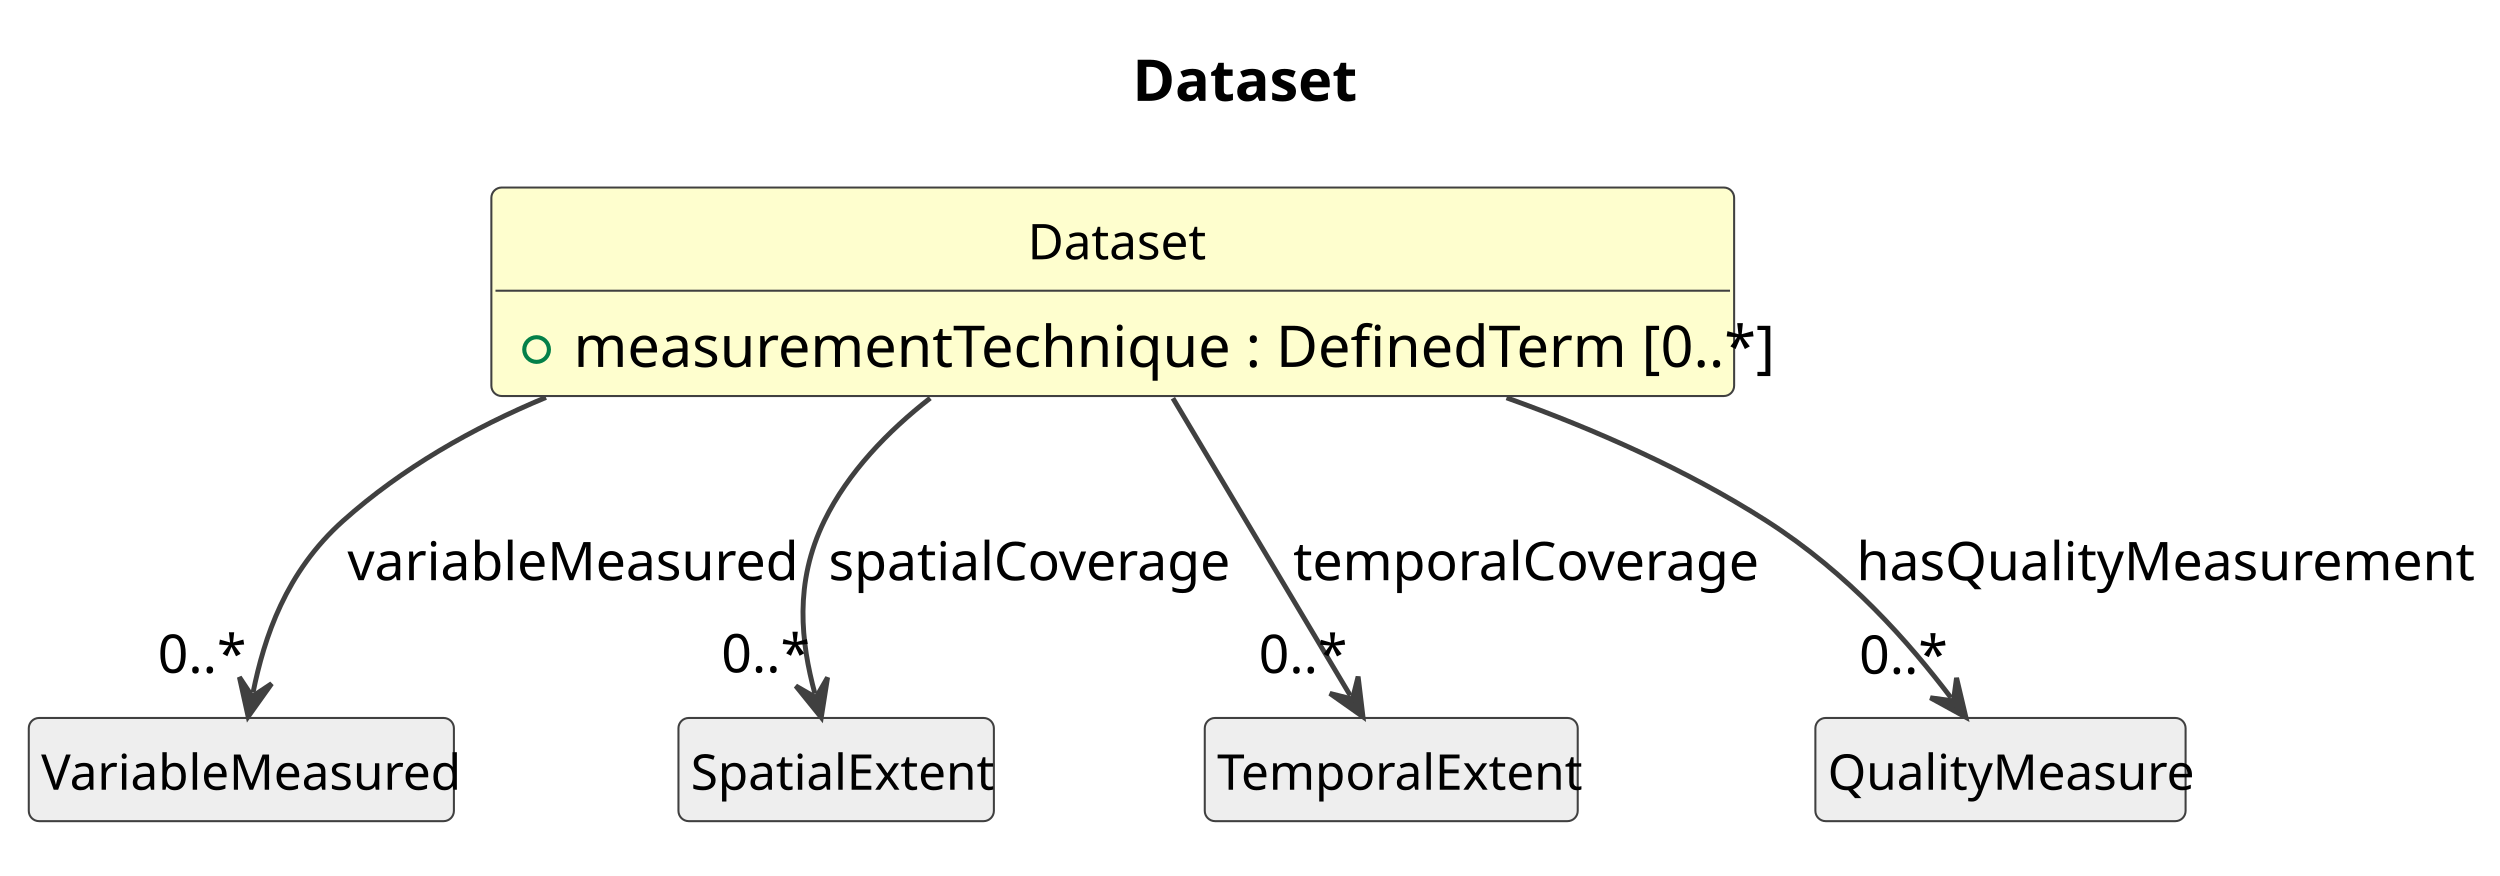
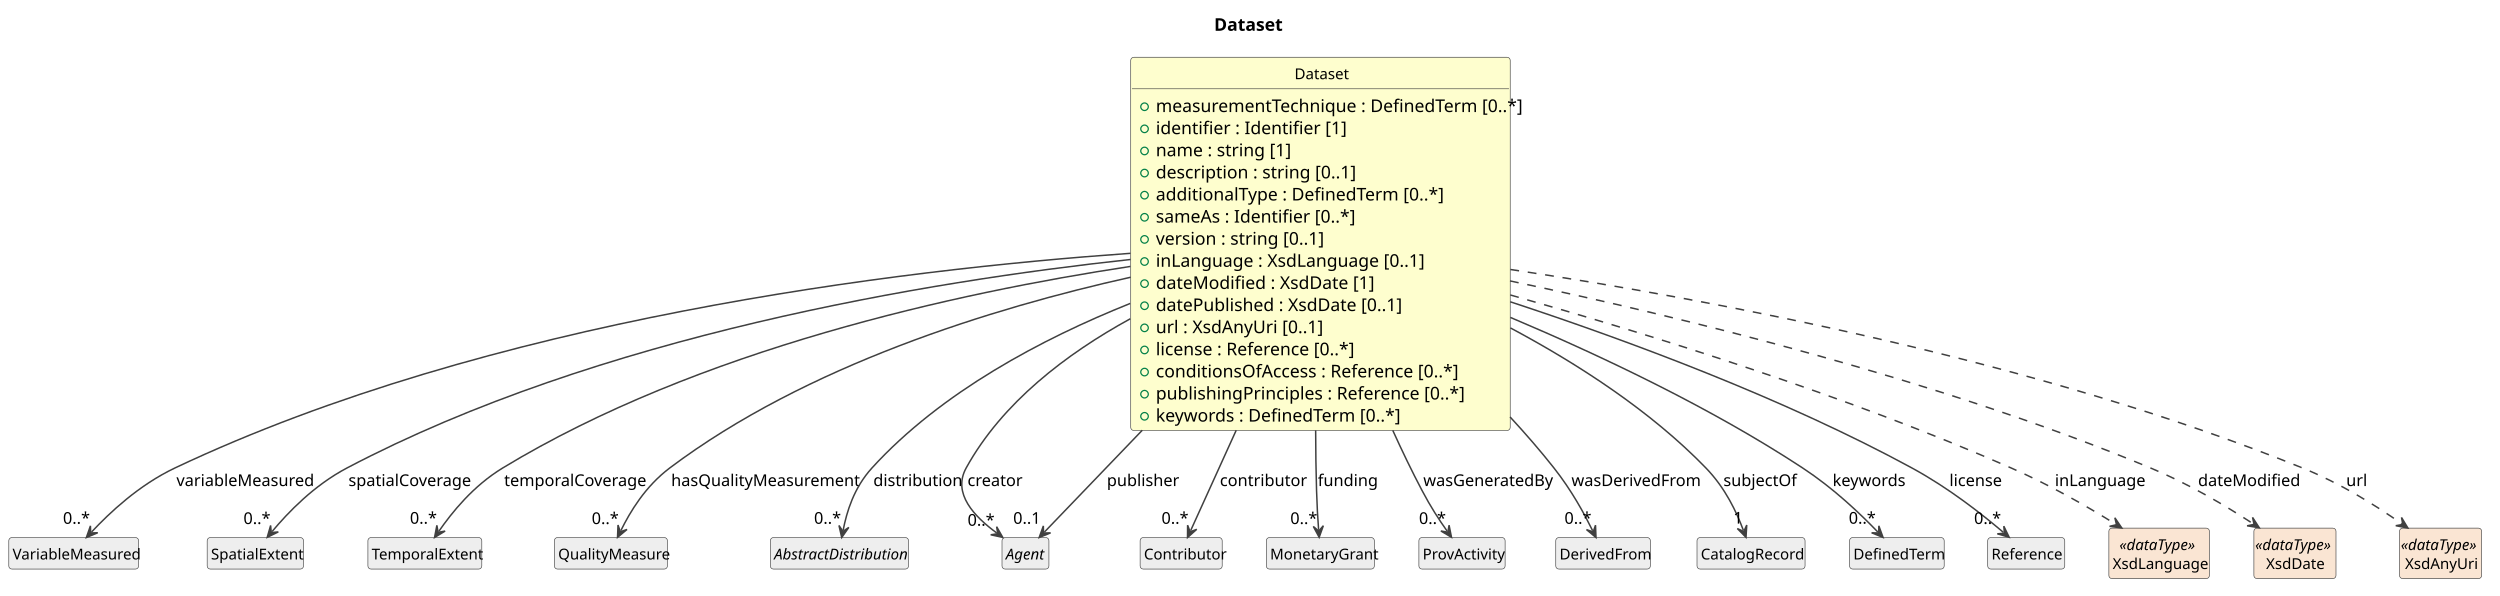
- <svg xmlns="http://www.w3.org/2000/svg" contentStyleType="text/css" data-diagram-type="CLASS" height="213px" preserveAspectRatio="none" style="width:608px;height:213px;background:#FFFFFF;" version="1.1" viewBox="0 0 608 213" width="608px" zoomAndPan="magnify">
+ <svg xmlns="http://www.w3.org/2000/svg" contentStyleType="text/css" data-diagram-type="CLASS" height="474px" preserveAspectRatio="none" style="width:1991px;height:474px;background:#FFFFFF;" version="1.1" viewBox="0 0 1991 474" width="1991px" zoomAndPan="magnify">
  <defs />
  <g>
    <g class="title" data-source-line="1">
-       <text fill="#000000" font-family="sans-serif" font-size="14" font-weight="700" lengthAdjust="spacing" textLength="50.579" x="275.41" y="24.533">Dataset</text>
+       <text fill="#000000" font-family="sans-serif" font-size="14" font-weight="700" lengthAdjust="spacing" textLength="50.579" x="966.901" y="24.533">Dataset</text>
    </g>
    <g class="entity" data-qualified-name="Dataset" data-source-line="12" id="ent0002">
-       <rect fill="#FEFECE" height="50.703" rx="2.5" ry="2.5" style="stroke:#404040;stroke-width:0.5;" width="302.24" x="119.5" y="45.609" />
-       <text fill="#000000" font-family="sans-serif" font-size="12" lengthAdjust="spacing" textLength="41.355" x="249.942" y="63.066">Dataset</text>
-       <line style="stroke:#404040;stroke-width:0.5;" x1="120.5" x2="420.74" y1="70.703" y2="70.703" />
-       <g data-visibility-modifier="PUBLIC_FIELD">
-         <ellipse cx="130.5" cy="85.008" fill="none" rx="3" ry="3" style="stroke:#038048;stroke-width:1;" />
-       </g>
-       <text fill="#000000" font-family="sans-serif" font-size="14" lengthAdjust="spacing" textLength="276.24" x="139.5" y="89.236">measurementTechnique : DefinedTerm [0..*]</text>
-     </g>
-     <g class="entity" data-qualified-name="VariableMeasured" data-source-line="15" id="ent0003">
-       <rect fill="#EEEEEE" height="25.094" rx="2.5" ry="2.5" style="stroke:#404040;stroke-width:0.5;" width="103.389" x="7" y="174.609" />
-       <text fill="#000000" font-family="sans-serif" font-size="12" lengthAdjust="spacing" textLength="97.389" x="10" y="192.066">VariableMeasured</text>
-     </g>
-     <g class="entity" data-qualified-name="SpatialExtent" data-source-line="17" id="ent0005">
-       <rect fill="#EEEEEE" height="25.094" rx="2.5" ry="2.5" style="stroke:#404040;stroke-width:0.5;" width="76.711" x="165" y="174.609" />
-       <text fill="#000000" font-family="sans-serif" font-size="12" lengthAdjust="spacing" textLength="70.711" x="168" y="192.066">SpatialExtent</text>
-     </g>
-     <g class="entity" data-qualified-name="TemporalExtent" data-source-line="19" id="ent0007">
-       <rect fill="#EEEEEE" height="25.094" rx="2.5" ry="2.5" style="stroke:#404040;stroke-width:0.5;" width="90.703" x="293" y="174.609" />
-       <text fill="#000000" font-family="sans-serif" font-size="12" lengthAdjust="spacing" textLength="84.703" x="296" y="192.066">TemporalExtent</text>
-     </g>
-     <g class="entity" data-qualified-name="QualityMeasure" data-source-line="21" id="ent0009">
-       <rect fill="#EEEEEE" height="25.094" rx="2.5" ry="2.5" style="stroke:#404040;stroke-width:0.5;" width="90.035" x="441.5" y="174.609" />
-       <text fill="#000000" font-family="sans-serif" font-size="12" lengthAdjust="spacing" textLength="84.035" x="444.5" y="192.066">QualityMeasure</text>
-     </g>
-     <g class="link" data-entity-1="ent0002" data-entity-2="ent0003" data-link-type="dependency" data-source-line="16" id="lnk4">
-       <path codeLine="16" d="M132.78,96.649 C114.83,104.129 97.76,113.889 83.5,126.609 C69.45,139.139 64.274,154.97 61.544,168.41" fill="none" id="Dataset-to-VariableMeasured" style="stroke:#404040;stroke-width:1.2;" />
-       <polygon fill="#404040" points="60.35,174.289,66.061,166.266,61.345,169.389,58.222,164.673,60.35,174.289" style="stroke:#404040;stroke-width:1.2;" />
-       <text fill="#000000" font-family="sans-serif" font-size="13" lengthAdjust="spacing" textLength="103.334" x="84.5" y="141.105">variableMeasured</text>
-       <text fill="#000000" font-family="sans-serif" font-size="13" lengthAdjust="spacing" textLength="19.513" x="38.362" y="163.637">0..*</text>
-     </g>
-     <g class="link" data-entity-1="ent0002" data-entity-2="ent0005" data-link-type="dependency" data-source-line="18" id="lnk6">
-       <path codeLine="18" d="M226.22,96.829 C215.9,104.889 206.25,114.849 200.5,126.609 C193.05,141.849 194.827,156.184 198.177,168.684" fill="none" id="Dataset-to-SpatialExtent" style="stroke:#404040;stroke-width:1.2;" />
-       <polygon fill="#404040" points="199.73,174.479,201.264,164.751,198.436,169.65,193.537,166.822,199.73,174.479" style="stroke:#404040;stroke-width:1.2;" />
-       <text fill="#000000" font-family="sans-serif" font-size="13" lengthAdjust="spacing" textLength="93.945" x="201.5" y="141.105">spatialCoverage</text>
-       <text fill="#000000" font-family="sans-serif" font-size="13" lengthAdjust="spacing" textLength="19.513" x="175.422" y="163.518">0..*</text>
-     </g>
-     <g class="link" data-entity-1="ent0002" data-entity-2="ent0007" data-link-type="dependency" data-source-line="20" id="lnk8">
-       <path codeLine="20" d="M285.25,96.849 C299.55,120.809 317.546,150.976 328.396,169.166" fill="none" id="Dataset-to-TemporalExtent" style="stroke:#404040;stroke-width:1.2;" />
-       <polygon fill="#404040" points="331.47,174.319,330.295,164.541,328.909,170.025,323.424,168.639,331.47,174.319" style="stroke:#404040;stroke-width:1.2;" />
-       <text fill="#000000" font-family="sans-serif" font-size="13" lengthAdjust="spacing" textLength="106.945" x="314.5" y="141.105">temporalCoverage</text>
-       <text fill="#000000" font-family="sans-serif" font-size="13" lengthAdjust="spacing" textLength="19.513" x="306.121" y="163.679">0..*</text>
-     </g>
-     <g class="link" data-entity-1="ent0002" data-entity-2="ent0009" data-link-type="dependency" data-source-line="22" id="lnk10">
-       <path codeLine="22" d="M366.39,96.739 C388.07,104.509 410.32,114.359 429.5,126.609 C449.75,139.549 464.336,156.355 474.466,169.665" fill="none" id="Dataset-to-QualityMeasure" style="stroke:#404040;stroke-width:1.2;" />
-       <polygon fill="#404040" points="478.1,174.439,475.832,164.855,475.072,170.461,469.466,169.7,478.1,174.439" style="stroke:#404040;stroke-width:1.2;" />
-       <text fill="#000000" font-family="sans-serif" font-size="13" lengthAdjust="spacing" textLength="140.899" x="451.5" y="141.105">hasQualityMeasurement</text>
-       <text fill="#000000" font-family="sans-serif" font-size="13" lengthAdjust="spacing" textLength="19.513" x="452.146" y="163.846">0..*</text>
+       <rect fill="#FEFECE" height="297.234" rx="2.5" ry="2.5" style="stroke:#404040;stroke-width:0.5;" width="302.24" x="900.5" y="45.609" />
+       <text fill="#000000" font-family="sans-serif" font-size="12" lengthAdjust="spacing" textLength="41.355" x="1030.942" y="63.066">Dataset</text>
+       <line style="stroke:#404040;stroke-width:0.5;" x1="901.5" x2="1201.74" y1="70.703" y2="70.703" />
+       <g data-visibility-modifier="PUBLIC_FIELD">
+         <ellipse cx="911.5" cy="85.008" fill="none" rx="3" ry="3" style="stroke:#038048;stroke-width:1;" />
+       </g>
+       <text fill="#000000" font-family="sans-serif" font-size="14" lengthAdjust="spacing" textLength="276.24" x="920.5" y="89.236">measurementTechnique : DefinedTerm [0..*]</text>
+       <g data-visibility-modifier="PUBLIC_FIELD">
+         <ellipse cx="911.5" cy="102.617" fill="none" rx="3" ry="3" style="stroke:#038048;stroke-width:1;" />
+       </g>
+       <text fill="#000000" font-family="sans-serif" font-size="14" lengthAdjust="spacing" textLength="137.737" x="920.5" y="106.846">identifier : Identifier [1]</text>
+       <g data-visibility-modifier="PUBLIC_FIELD">
+         <ellipse cx="911.5" cy="120.227" fill="none" rx="3" ry="3" style="stroke:#038048;stroke-width:1;" />
+       </g>
+       <text fill="#000000" font-family="sans-serif" font-size="14" lengthAdjust="spacing" textLength="100.379" x="920.5" y="124.455">name : string [1]</text>
+       <g data-visibility-modifier="PUBLIC_FIELD">
+         <ellipse cx="911.5" cy="137.836" fill="none" rx="3" ry="3" style="stroke:#038048;stroke-width:1;" />
+       </g>
+       <text fill="#000000" font-family="sans-serif" font-size="14" lengthAdjust="spacing" textLength="148.627" x="920.5" y="142.065">description : string [0..1]</text>
+       <g data-visibility-modifier="PUBLIC_FIELD">
+         <ellipse cx="911.5" cy="155.445" fill="none" rx="3" ry="3" style="stroke:#038048;stroke-width:1;" />
+       </g>
+       <text fill="#000000" font-family="sans-serif" font-size="14" lengthAdjust="spacing" textLength="216.33" x="920.5" y="159.674">additionalType : DefinedTerm [0..*]</text>
+       <g data-visibility-modifier="PUBLIC_FIELD">
+         <ellipse cx="911.5" cy="173.055" fill="none" rx="3" ry="3" style="stroke:#038048;stroke-width:1;" />
+       </g>
+       <text fill="#000000" font-family="sans-serif" font-size="14" lengthAdjust="spacing" textLength="148.62" x="920.5" y="177.283">sameAs : Identifier [0..*]</text>
+       <g data-visibility-modifier="PUBLIC_FIELD">
+         <ellipse cx="911.5" cy="190.664" fill="none" rx="3" ry="3" style="stroke:#038048;stroke-width:1;" />
+       </g>
+       <text fill="#000000" font-family="sans-serif" font-size="14" lengthAdjust="spacing" textLength="126.055" x="920.5" y="194.893">version : string [0..1]</text>
+       <g data-visibility-modifier="PUBLIC_FIELD">
+         <ellipse cx="911.5" cy="208.273" fill="none" rx="3" ry="3" style="stroke:#038048;stroke-width:1;" />
+       </g>
+       <text fill="#000000" font-family="sans-serif" font-size="14" lengthAdjust="spacing" textLength="206.288" x="920.5" y="212.502">inLanguage : XsdLanguage [0..1]</text>
+       <g data-visibility-modifier="PUBLIC_FIELD">
+         <ellipse cx="911.5" cy="225.883" fill="none" rx="3" ry="3" style="stroke:#038048;stroke-width:1;" />
+       </g>
+       <text fill="#000000" font-family="sans-serif" font-size="14" lengthAdjust="spacing" textLength="164.985" x="920.5" y="230.111">dateModified : XsdDate [1]</text>
+       <g data-visibility-modifier="PUBLIC_FIELD">
+         <ellipse cx="911.5" cy="243.492" fill="none" rx="3" ry="3" style="stroke:#038048;stroke-width:1;" />
+       </g>
+       <text fill="#000000" font-family="sans-serif" font-size="14" lengthAdjust="spacing" textLength="189.123" x="920.5" y="247.721">datePublished : XsdDate [0..1]</text>
+       <g data-visibility-modifier="PUBLIC_FIELD">
+         <ellipse cx="911.5" cy="261.102" fill="none" rx="3" ry="3" style="stroke:#038048;stroke-width:1;" />
+       </g>
+       <text fill="#000000" font-family="sans-serif" font-size="14" lengthAdjust="spacing" textLength="128.379" x="920.5" y="265.33">url : XsdAnyUri [0..1]</text>
+       <g data-visibility-modifier="PUBLIC_FIELD">
+         <ellipse cx="911.5" cy="278.711" fill="none" rx="3" ry="3" style="stroke:#038048;stroke-width:1;" />
+       </g>
+       <text fill="#000000" font-family="sans-serif" font-size="14" lengthAdjust="spacing" textLength="152.523" x="920.5" y="282.94">license : Reference [0..*]</text>
+       <g data-visibility-modifier="PUBLIC_FIELD">
+         <ellipse cx="911.5" cy="296.32" fill="none" rx="3" ry="3" style="stroke:#038048;stroke-width:1;" />
+       </g>
+       <text fill="#000000" font-family="sans-serif" font-size="14" lengthAdjust="spacing" textLength="231.889" x="920.5" y="300.549">conditionsOfAccess : Reference [0..*]</text>
+       <g data-visibility-modifier="PUBLIC_FIELD">
+         <ellipse cx="911.5" cy="313.93" fill="none" rx="3" ry="3" style="stroke:#038048;stroke-width:1;" />
+       </g>
+       <text fill="#000000" font-family="sans-serif" font-size="14" lengthAdjust="spacing" textLength="232.682" x="920.5" y="318.158">publishingPrinciples : Reference [0..*]</text>
+       <g data-visibility-modifier="PUBLIC_FIELD">
+         <ellipse cx="911.5" cy="331.539" fill="none" rx="3" ry="3" style="stroke:#038048;stroke-width:1;" />
+       </g>
+       <text fill="#000000" font-family="sans-serif" font-size="14" lengthAdjust="spacing" textLength="184.399" x="920.5" y="335.768">keywords : DefinedTerm [0..*]</text>
+     </g>
+     <g class="entity" data-qualified-name="VariableMeasured" data-source-line="29" id="ent0003">
+       <rect fill="#EEEEEE" height="25.094" rx="2.5" ry="2.5" style="stroke:#404040;stroke-width:0.5;" width="103.389" x="7" y="428.109" />
+       <text fill="#000000" font-family="sans-serif" font-size="12" lengthAdjust="spacing" textLength="97.389" x="10" y="445.566">VariableMeasured</text>
+     </g>
+     <g class="entity" data-qualified-name="SpatialExtent" data-source-line="31" id="ent0005">
+       <rect fill="#EEEEEE" height="25.094" rx="2.5" ry="2.5" style="stroke:#404040;stroke-width:0.5;" width="76.711" x="165" y="428.109" />
+       <text fill="#000000" font-family="sans-serif" font-size="12" lengthAdjust="spacing" textLength="70.711" x="168" y="445.566">SpatialExtent</text>
+     </g>
+     <g class="entity" data-qualified-name="TemporalExtent" data-source-line="33" id="ent0007">
+       <rect fill="#EEEEEE" height="25.094" rx="2.5" ry="2.5" style="stroke:#404040;stroke-width:0.5;" width="90.703" x="293" y="428.109" />
+       <text fill="#000000" font-family="sans-serif" font-size="12" lengthAdjust="spacing" textLength="84.703" x="296" y="445.566">TemporalExtent</text>
+     </g>
+     <g class="entity" data-qualified-name="QualityMeasure" data-source-line="35" id="ent0009">
+       <rect fill="#EEEEEE" height="25.094" rx="2.5" ry="2.5" style="stroke:#404040;stroke-width:0.5;" width="90.035" x="441.5" y="428.109" />
+       <text fill="#000000" font-family="sans-serif" font-size="12" lengthAdjust="spacing" textLength="84.035" x="444.5" y="445.566">QualityMeasure</text>
+     </g>
+     <g class="entity" data-qualified-name="AbstractDistribution" data-source-line="37" id="ent0011">
+       <rect fill="#EEEEEE" height="25.094" rx="2.5" ry="2.5" style="stroke:#404040;stroke-width:0.5;" width="110.039" x="613.5" y="428.109" />
+       <text fill="#000000" font-family="sans-serif" font-size="12" font-style="italic" lengthAdjust="spacing" textLength="104.039" x="616.5" y="445.566">AbstractDistribution</text>
+     </g>
+     <g class="entity" data-qualified-name="Agent" data-source-line="39" id="ent0013">
+       <rect fill="#EEEEEE" height="25.094" rx="2.5" ry="2.5" style="stroke:#404040;stroke-width:0.5;" width="37.359" x="798" y="428.109" />
+       <text fill="#000000" font-family="sans-serif" font-size="12" font-style="italic" lengthAdjust="spacing" textLength="31.359" x="801" y="445.566">Agent</text>
+     </g>
+     <g class="entity" data-qualified-name="Contributor" data-source-line="41" id="ent0015">
+       <rect fill="#EEEEEE" height="25.094" rx="2.5" ry="2.5" style="stroke:#404040;stroke-width:0.5;" width="65.361" x="908" y="428.109" />
+       <text fill="#000000" font-family="sans-serif" font-size="12" lengthAdjust="spacing" textLength="59.361" x="911" y="445.566">Contributor</text>
+     </g>
+     <g class="entity" data-qualified-name="MonetaryGrant" data-source-line="44" id="ent0018">
+       <rect fill="#EEEEEE" height="25.094" rx="2.5" ry="2.5" style="stroke:#404040;stroke-width:0.5;" width="86.033" x="1008.5" y="428.109" />
+       <text fill="#000000" font-family="sans-serif" font-size="12" lengthAdjust="spacing" textLength="80.033" x="1011.5" y="445.566">MonetaryGrant</text>
+     </g>
+     <g class="entity" data-qualified-name="ProvActivity" data-source-line="46" id="ent0020">
+       <rect fill="#EEEEEE" height="25.094" rx="2.5" ry="2.5" style="stroke:#404040;stroke-width:0.5;" width="68.678" x="1130" y="428.109" />
+       <text fill="#000000" font-family="sans-serif" font-size="12" lengthAdjust="spacing" textLength="62.678" x="1133" y="445.566">ProvActivity</text>
+     </g>
+     <g class="entity" data-qualified-name="DerivedFrom" data-source-line="48" id="ent0022">
+       <rect fill="#EEEEEE" height="25.094" rx="2.5" ry="2.5" style="stroke:#404040;stroke-width:0.5;" width="75.346" x="1239" y="428.109" />
+       <text fill="#000000" font-family="sans-serif" font-size="12" lengthAdjust="spacing" textLength="69.346" x="1242" y="445.566">DerivedFrom</text>
+     </g>
+     <g class="entity" data-qualified-name="CatalogRecord" data-source-line="50" id="ent0024">
+       <rect fill="#EEEEEE" height="25.094" rx="2.5" ry="2.5" style="stroke:#404040;stroke-width:0.5;" width="86.045" x="1351.5" y="428.109" />
+       <text fill="#000000" font-family="sans-serif" font-size="12" lengthAdjust="spacing" textLength="80.045" x="1354.5" y="445.566">CatalogRecord</text>
+     </g>
+     <g class="entity" data-qualified-name="DefinedTerm" data-source-line="52" id="ent0026">
+       <rect fill="#EEEEEE" height="25.094" rx="2.5" ry="2.5" style="stroke:#404040;stroke-width:0.5;" width="75.357" x="1473" y="428.109" />
+       <text fill="#000000" font-family="sans-serif" font-size="12" lengthAdjust="spacing" textLength="69.357" x="1476" y="445.566">DefinedTerm</text>
+     </g>
+     <g class="entity" data-qualified-name="Reference" data-source-line="54" id="ent0028">
+       <rect fill="#EEEEEE" height="25.094" rx="2.5" ry="2.5" style="stroke:#404040;stroke-width:0.5;" width="61.365" x="1583" y="428.109" />
+       <text fill="#000000" font-family="sans-serif" font-size="12" lengthAdjust="spacing" textLength="55.365" x="1586" y="445.566">Reference</text>
+     </g>
+     <g class="entity" data-qualified-name="XsdLanguage" data-source-line="56" id="ent0030">
+       <rect fill="#FAE5D3" height="40.188" rx="2.5" ry="2.5" style="stroke:#404040;stroke-width:0.5;" width="80.068" x="1679.5" y="420.609" />
+       <text fill="#000000" font-family="sans-serif" font-size="12" font-style="italic" lengthAdjust="spacing" textLength="63.381" x="1687.844" y="438.066">«dataType»</text>
+       <text fill="#000000" font-family="sans-serif" font-size="12" lengthAdjust="spacing" textLength="74.068" x="1682.5" y="453.16">XsdLanguage</text>
+     </g>
+     <g class="entity" data-qualified-name="XsdDate" data-source-line="58" id="ent0032">
+       <rect fill="#FAE5D3" height="40.188" rx="2.5" ry="2.5" style="stroke:#404040;stroke-width:0.5;" width="65.381" x="1795" y="420.609" />
+       <text fill="#000000" font-family="sans-serif" font-size="12" font-style="italic" lengthAdjust="spacing" textLength="63.381" x="1796" y="438.066">«dataType»</text>
+       <text fill="#000000" font-family="sans-serif" font-size="12" lengthAdjust="spacing" textLength="46.025" x="1804.678" y="453.16">XsdDate</text>
+     </g>
+     <g class="entity" data-qualified-name="XsdAnyUri" data-source-line="60" id="ent0034">
+       <rect fill="#FAE5D3" height="40.188" rx="2.5" ry="2.5" style="stroke:#404040;stroke-width:0.5;" width="65.381" x="1911" y="420.609" />
+       <text fill="#000000" font-family="sans-serif" font-size="12" font-style="italic" lengthAdjust="spacing" textLength="63.381" x="1912" y="438.066">«dataType»</text>
+       <text fill="#000000" font-family="sans-serif" font-size="12" lengthAdjust="spacing" textLength="56.684" x="1915.349" y="453.16">XsdAnyUri</text>
+     </g>
+     <g class="link" data-entity-1="ent0002" data-entity-2="ent0003" data-link-type="dependency" data-source-line="30" id="lnk4">
+       <path codeLine="30" d="M900.34,201.739 C713.43,214.949 389.41,254.449 139.5,372.609 C110.46,386.339 87.175,408.484 72.885,423.714" fill="none" id="Dataset-to-VariableMeasured" style="stroke:#404040;stroke-width:1.2;" />
+       <polygon fill="#404040" points="68.78,428.089,77.855,424.263,72.201,424.443,72.021,418.789,68.78,428.089" style="stroke:#404040;stroke-width:1.2;" />
+       <text fill="#000000" font-family="sans-serif" font-size="13" lengthAdjust="spacing" textLength="103.334" x="140.5" y="387.104">variableMeasured</text>
+       <text fill="#000000" font-family="sans-serif" font-size="13" lengthAdjust="spacing" textLength="19.513" x="50.127" y="417.173">0..*</text>
+     </g>
+     <g class="link" data-entity-1="ent0002" data-entity-2="ent0005" data-link-type="dependency" data-source-line="32" id="lnk6">
+       <path codeLine="32" d="M900.44,206.639 C738.19,224.139 476.73,267.379 276.5,372.609 C249.85,386.609 229.377,408.183 216.657,423.343" fill="none" id="Dataset-to-SpatialExtent" style="stroke:#404040;stroke-width:1.2;" />
+       <polygon fill="#404040" points="212.8,427.939,221.649,423.616,216.014,424.109,215.521,418.474,212.8,427.939" style="stroke:#404040;stroke-width:1.2;" />
+       <text fill="#000000" font-family="sans-serif" font-size="13" lengthAdjust="spacing" textLength="93.945" x="277.5" y="387.104">spatialCoverage</text>
+       <text fill="#000000" font-family="sans-serif" font-size="13" lengthAdjust="spacing" textLength="19.513" x="193.879" y="417.346">0..*</text>
+     </g>
+     <g class="link" data-entity-1="ent0002" data-entity-2="ent0007" data-link-type="dependency" data-source-line="34" id="lnk8">
+       <path codeLine="34" d="M900.3,212.179 C761.99,233.169 555.88,278.379 400.5,372.609 C376.79,386.989 359.945,408.093 349.495,423.123" fill="none" id="Dataset-to-TemporalExtent" style="stroke:#404040;stroke-width:1.2;" />
+       <polygon fill="#404040" points="346.07,428.049,354.492,422.943,348.924,423.944,347.923,418.377,346.07,428.049" style="stroke:#404040;stroke-width:1.2;" />
+       <text fill="#000000" font-family="sans-serif" font-size="13" lengthAdjust="spacing" textLength="106.945" x="401.5" y="387.104">temporalCoverage</text>
+       <text fill="#000000" font-family="sans-serif" font-size="13" lengthAdjust="spacing" textLength="19.513" x="326.441" y="417.117">0..*</text>
+     </g>
+     <g class="link" data-entity-1="ent0002" data-entity-2="ent0009" data-link-type="dependency" data-source-line="36" id="lnk10">
+       <path codeLine="36" d="M900.47,220.779 C790.28,245.349 641.88,291.139 533.5,372.609 C513.74,387.469 501.784,407.698 494.444,422.578" fill="none" id="Dataset-to-QualityMeasure" style="stroke:#404040;stroke-width:1.2;" />
+       <polygon fill="#404040" points="491.79,427.959,499.359,421.658,494.002,423.475,492.184,418.118,491.79,427.959" style="stroke:#404040;stroke-width:1.2;" />
+       <text fill="#000000" font-family="sans-serif" font-size="13" lengthAdjust="spacing" textLength="140.899" x="534.5" y="387.104">hasQualityMeasurement</text>
+       <text fill="#000000" font-family="sans-serif" font-size="13" lengthAdjust="spacing" textLength="19.513" x="471.226" y="417.374">0..*</text>
+     </g>
+     <g class="link" data-entity-1="ent0002" data-entity-2="ent0011" data-link-type="dependency" data-source-line="38" id="lnk12">
+       <path codeLine="38" d="M900.12,241.649 C829.71,269.859 749.56,312.279 694.5,372.609 C679.95,388.549 674.345,407.662 671.495,422.192" fill="none" id="Dataset-to-AbstractDistribution" style="stroke:#404040;stroke-width:1.2;" />
+       <polygon fill="#404040" points="670.34,428.079,675.997,420.018,671.302,423.173,668.147,418.478,670.34,428.079" style="stroke:#404040;stroke-width:1.2;" />
+       <text fill="#000000" font-family="sans-serif" font-size="13" lengthAdjust="spacing" textLength="62.867" x="695.5" y="387.104">distribution</text>
+       <text fill="#000000" font-family="sans-serif" font-size="13" lengthAdjust="spacing" textLength="19.513" x="648.278" y="417.159">0..*</text>
+     </g>
+     <g class="link" data-entity-1="ent0002" data-entity-2="ent0013" data-link-type="dependency" data-source-line="40" id="lnk14">
+       <path codeLine="40" d="M900.21,253.839 C849.33,281.719 798.23,320.579 769.5,372.609 C758.17,393.129 776.137,411.473 793.777,424.453" fill="none" id="Dataset-to-Agent" style="stroke:#404040;stroke-width:1.2;" />
+       <polygon fill="#404040" points="798.61,428.009,793.732,419.454,794.583,425.046,788.99,425.897,798.61,428.009" style="stroke:#404040;stroke-width:1.2;" />
+       <text fill="#000000" font-family="sans-serif" font-size="13" lengthAdjust="spacing" textLength="40.46" x="770.5" y="387.104">creator</text>
+       <text fill="#000000" font-family="sans-serif" font-size="13" lengthAdjust="spacing" textLength="19.513" x="770.562" y="418.723">0..*</text>
+     </g>
+     <g class="link" data-entity-1="ent0002" data-entity-2="ent0013" data-link-type="dependency" data-source-line="43" id="lnk17">
+       <path codeLine="43" d="M909.72,342.629 C875.21,378.529 847.776,407.062 831.736,423.762" fill="none" id="Dataset-to-Agent-1" style="stroke:#404040;stroke-width:1.2;" />
+       <polygon fill="#404040" points="827.58,428.089,836.699,424.369,831.044,424.483,830.929,418.828,827.58,428.089" style="stroke:#404040;stroke-width:1.2;" />
+       <text fill="#000000" font-family="sans-serif" font-size="13" lengthAdjust="spacing" textLength="52.755" x="881.5" y="387.104">publisher</text>
+       <text fill="#000000" font-family="sans-serif" font-size="13" lengthAdjust="spacing" textLength="21.684" x="806.886" y="417.173">0..1</text>
+     </g>
+     <g class="link" data-entity-1="ent0002" data-entity-2="ent0015" data-link-type="dependency" data-source-line="42" id="lnk16">
+       <path codeLine="42" d="M984.53,342.629 C968.23,378.529 955.79,405.926 948.21,422.626" fill="none" id="Dataset-to-Contributor" style="stroke:#404040;stroke-width:1.2;" />
+       <polygon fill="#404040" points="945.73,428.089,953.092,421.547,947.797,423.536,945.807,418.241,945.73,428.089" style="stroke:#404040;stroke-width:1.2;" />
+       <text fill="#000000" font-family="sans-serif" font-size="13" lengthAdjust="spacing" textLength="61.42" x="971.5" y="387.104">contributor</text>
+       <text fill="#000000" font-family="sans-serif" font-size="13" lengthAdjust="spacing" textLength="19.513" x="925" y="417.173">0..*</text>
+     </g>
+     <g class="link" data-entity-1="ent0002" data-entity-2="ent0018" data-link-type="dependency" data-source-line="45" id="lnk19">
+       <path codeLine="45" d="M1047.79,342.699 C1047.82,358.869 1048.03,375.089 1048.5,390.609 C1048.89,403.389 1049.41,412.026 1050.14,421.955" fill="none" id="Dataset-to-MonetaryGrant" style="stroke:#404040;stroke-width:1.2;" />
+       <polygon fill="#404040" points="1050.58,427.939,1053.909,418.67,1050.213,422.953,1045.931,419.257,1050.58,427.939" style="stroke:#404040;stroke-width:1.2;" />
+       <text fill="#000000" font-family="sans-serif" font-size="13" lengthAdjust="spacing" textLength="42.65" x="1049.5" y="387.104">funding</text>
+       <text fill="#000000" font-family="sans-serif" font-size="13" lengthAdjust="spacing" textLength="19.513" x="1027.572" y="417.346">0..*</text>
+     </g>
+     <g class="link" data-entity-1="ent0002" data-entity-2="ent0020" data-link-type="dependency" data-source-line="47" id="lnk21">
+       <path codeLine="47" d="M1109.19,342.729 C1116.61,359.089 1124.44,375.339 1132.5,390.609 C1139.52,403.909 1145.659,413.308 1152.509,423.008" fill="none" id="Dataset-to-ProvActivity" style="stroke:#404040;stroke-width:1.2;" />
+       <polygon fill="#404040" points="1155.97,427.909,1154.046,418.25,1153.086,423.825,1147.511,422.865,1155.97,427.909" style="stroke:#404040;stroke-width:1.2;" />
+       <text fill="#000000" font-family="sans-serif" font-size="13" lengthAdjust="spacing" textLength="99.722" x="1133.5" y="387.104">wasGeneratedBy</text>
+       <text fill="#000000" font-family="sans-serif" font-size="13" lengthAdjust="spacing" textLength="19.513" x="1130.035" y="417.305">0..*</text>
+     </g>
+     <g class="link" data-entity-1="ent0002" data-entity-2="ent0022" data-link-type="dependency" data-source-line="49" id="lnk23">
+       <path codeLine="49" d="M1202.62,332.049 C1214.9,345.319 1226.72,358.939 1237.5,372.609 C1251.67,390.569 1261.569,408.837 1268.399,422.707" fill="none" id="Dataset-to-DerivedFrom" style="stroke:#404040;stroke-width:1.2;" />
+       <polygon fill="#404040" points="1271.05,428.089,1270.663,418.248,1268.841,423.604,1263.486,421.782,1271.05,428.089" style="stroke:#404040;stroke-width:1.2;" />
+       <text fill="#000000" font-family="sans-serif" font-size="13" lengthAdjust="spacing" textLength="98.243" x="1251.5" y="387.104">wasDerivedFrom</text>
+       <text fill="#000000" font-family="sans-serif" font-size="13" lengthAdjust="spacing" textLength="19.513" x="1245.918" y="417.173">0..*</text>
+     </g>
+     <g class="link" data-entity-1="ent0002" data-entity-2="ent0024" data-link-type="dependency" data-source-line="51" id="lnk25">
+       <path codeLine="51" d="M1202.89,261.159 C1256.61,289.819 1314.58,327.299 1358.5,372.609 C1374.31,388.919 1383.014,407.941 1388.415,422.351" fill="none" id="Dataset-to-CatalogRecord" style="stroke:#404040;stroke-width:1.2;" />
+       <polygon fill="#404040" points="1390.52,427.969,1391.107,418.138,1388.765,423.287,1383.616,420.945,1390.52,427.969" style="stroke:#404040;stroke-width:1.2;" />
+       <text fill="#000000" font-family="sans-serif" font-size="13" lengthAdjust="spacing" textLength="54.914" x="1372.5" y="387.104">subjectOf</text>
+       <text fill="#000000" font-family="sans-serif" font-size="13" lengthAdjust="spacing" textLength="7.23" x="1380.473" y="417.004">1</text>
+     </g>
+     <g class="link" data-entity-1="ent0002" data-entity-2="ent0026" data-link-type="dependency" data-source-line="53" id="lnk27">
+       <path codeLine="53" d="M1202.8,252.769 C1275.81,283.609 1363.06,325.039 1435.5,372.609 C1460.6,389.089 1481.665,409.351 1495.515,423.711" fill="none" id="Dataset-to-DefinedTerm" style="stroke:#404040;stroke-width:1.2;" />
+       <polygon fill="#404040" points="1499.68,428.029,1496.311,418.775,1496.209,424.43,1490.553,424.328,1499.68,428.029" style="stroke:#404040;stroke-width:1.2;" />
+       <text fill="#000000" font-family="sans-serif" font-size="13" lengthAdjust="spacing" textLength="54.907" x="1459.5" y="387.104">keywords</text>
+       <text fill="#000000" font-family="sans-serif" font-size="13" lengthAdjust="spacing" textLength="19.513" x="1472.33" y="417.088">0..*</text>
+     </g>
+     <g class="link" data-entity-1="ent0002" data-entity-2="ent0028" data-link-type="dependency" data-source-line="55" id="lnk29">
+       <path codeLine="55" d="M1202.74,240.339 C1297.46,271.489 1420.46,317.199 1522.5,372.609 C1552.15,388.709 1578.465,409.538 1595.534,424.018" fill="none" id="Dataset-to-Reference" style="stroke:#404040;stroke-width:1.2;" />
+       <polygon fill="#404040" points="1600.11,427.899,1595.834,419.027,1596.297,424.665,1590.659,425.128,1600.11,427.899" style="stroke:#404040;stroke-width:1.2;" />
+       <text fill="#000000" font-family="sans-serif" font-size="13" lengthAdjust="spacing" textLength="40.466" x="1552.5" y="387.104">license</text>
+       <text fill="#000000" font-family="sans-serif" font-size="13" lengthAdjust="spacing" textLength="19.513" x="1572.126" y="417.291">0..*</text>
+     </g>
+     <g class="link" data-entity-1="ent0002" data-entity-2="ent0030" data-link-type="dependency" data-source-line="57" id="lnk31">
+       <path codeLine="57" d="M1202.79,234.899 C1315.03,266.579 1470.62,315.059 1601.5,372.609 C1632.77,386.359 1661.37,402.869 1684.72,417.339" fill="none" id="Dataset-to-XsdLanguage" style="stroke:#404040;stroke-width:1.2;stroke-dasharray:7,7;" />
+       <polygon fill="#404040" points="1689.82,420.499,1684.277,412.358,1685.57,417.866,1680.063,419.159,1689.82,420.499" style="stroke:#404040;stroke-width:1.2;" />
+       <text fill="#000000" font-family="sans-serif" font-size="13" lengthAdjust="spacing" textLength="67.958" x="1636.5" y="387.104">inLanguage</text>
+     </g>
+     <g class="link" data-entity-1="ent0002" data-entity-2="ent0032" data-link-type="dependency" data-source-line="59" id="lnk33">
+       <path codeLine="59" d="M1202.58,223.729 C1339.04,252.349 1543.74,302.259 1712.5,372.609 C1743.64,385.589 1771.634,402.283 1794.274,417.043" fill="none" id="Dataset-to-XsdDate" style="stroke:#404040;stroke-width:1.2;stroke-dasharray:7,7;" />
+       <polygon fill="#404040" points="1799.3,420.319,1793.945,412.053,1795.111,417.589,1789.576,418.755,1799.3,420.319" style="stroke:#404040;stroke-width:1.2;" />
+       <text fill="#000000" font-family="sans-serif" font-size="13" lengthAdjust="spacing" textLength="74.439" x="1750.5" y="387.104">dateModified</text>
+     </g>
+     <g class="link" data-entity-1="ent0002" data-entity-2="ent0034" data-link-type="dependency" data-source-line="61" id="lnk35">
+       <path codeLine="61" d="M1202.86,214.609 C1363.67,238.709 1623.2,287.359 1833.5,372.609 C1864.17,385.039 1891.223,402.051 1912.743,417.101" fill="none" id="Dataset-to-XsdAnyUri" style="stroke:#404040;stroke-width:1.2;stroke-dasharray:7,7;" />
+       <polygon fill="#404040" points="1917.66,420.539,1912.577,412.103,1913.563,417.674,1907.992,418.659,1917.66,420.539" style="stroke:#404040;stroke-width:1.2;" />
+       <text fill="#000000" font-family="sans-serif" font-size="13" lengthAdjust="spacing" textLength="14.447" x="1868.5" y="387.104">url</text>
    </g>
  </g>
</svg>
